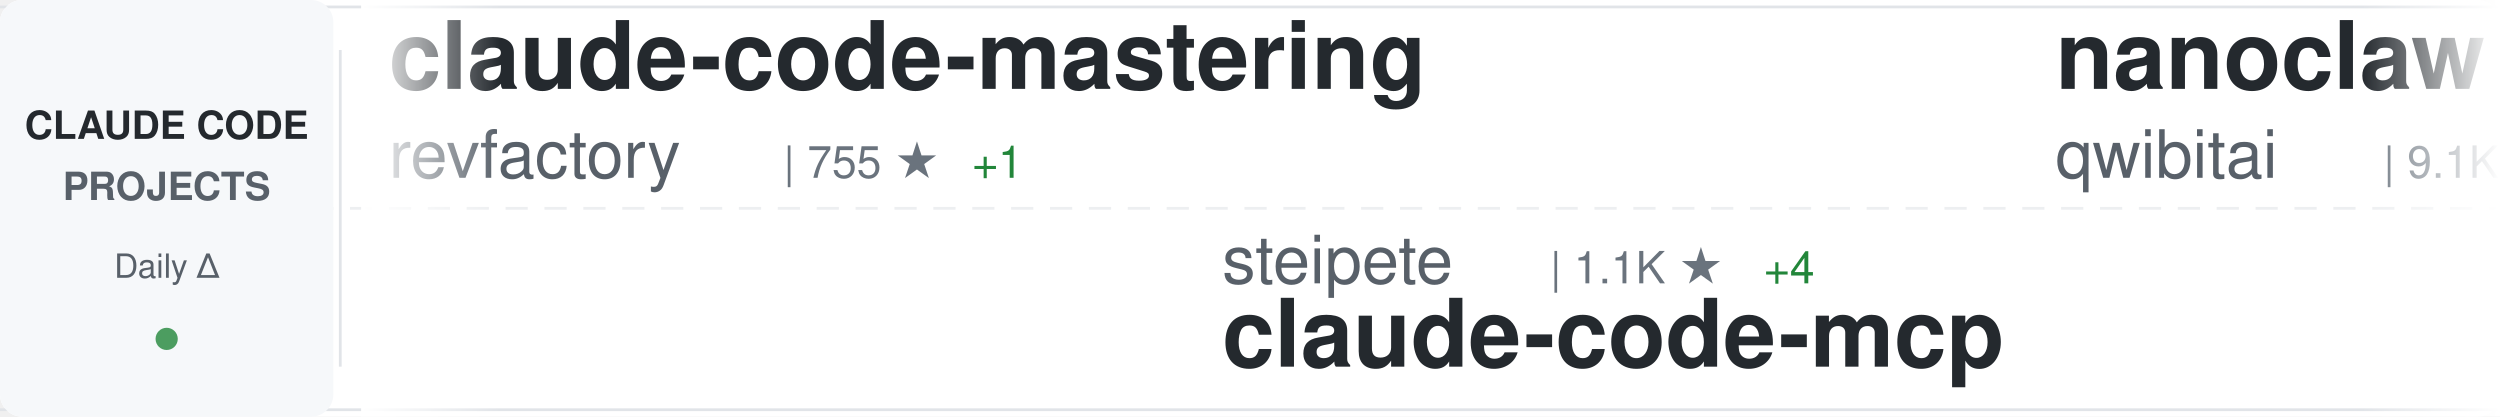
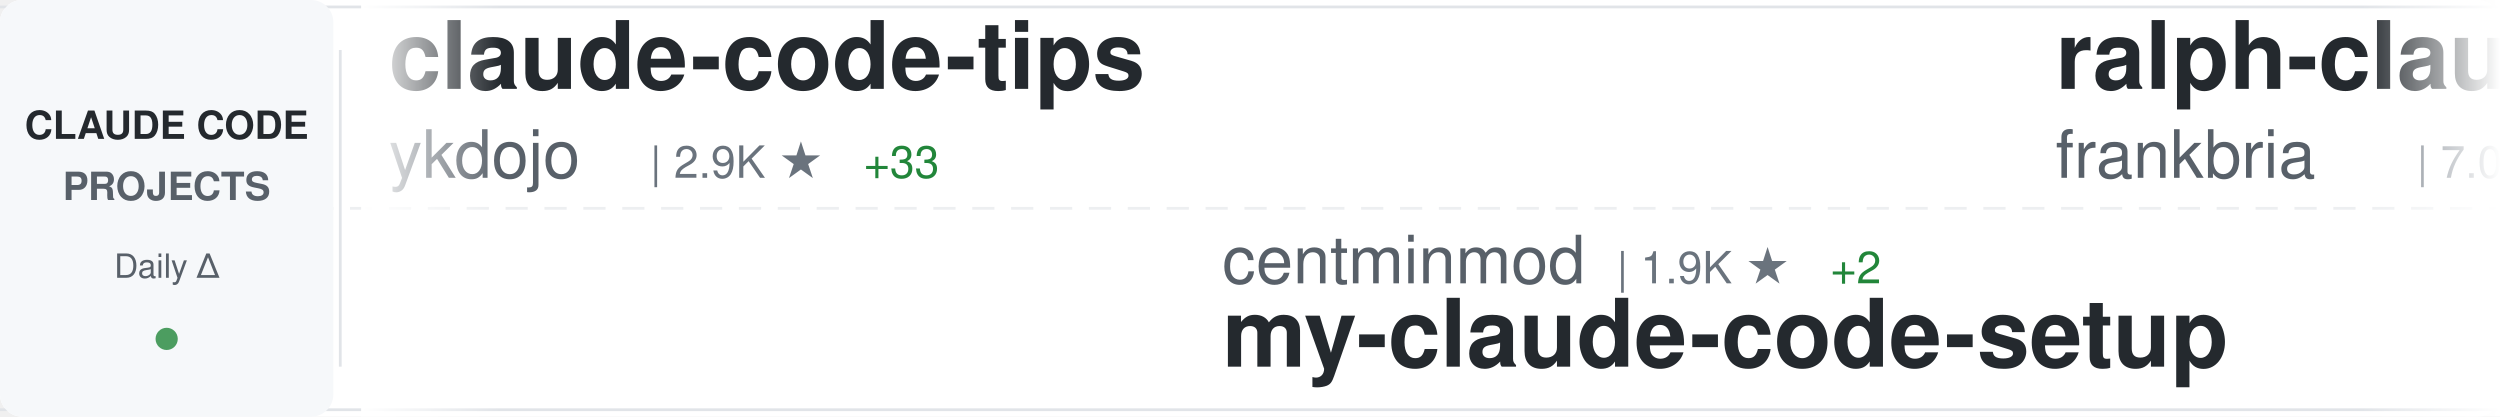
<svg xmlns="http://www.w3.org/2000/svg" width="900" height="150">
  <defs>
    <linearGradient id="awesomeLeftFade" x1="0%" y1="0%" x2="100%" y2="0%">
      <stop offset="0%" style="stop-color:#ffffff;stop-opacity:1" />
      <stop offset="100%" style="stop-color:#ffffff;stop-opacity:0" />
    </linearGradient>
    <linearGradient id="awesomeRightFade" x1="0%" y1="0%" x2="100%" y2="0%">
      <stop offset="0%" style="stop-color:#ffffff;stop-opacity:0" />
      <stop offset="100%" style="stop-color:#ffffff;stop-opacity:1" />
    </linearGradient>
  </defs>
  <rect width="900" height="150" fill="#ffffff" rx="8" />
  <rect x="0" y="2" width="900" height="1" fill="#e1e4e8" />
  <rect x="0" y="147" width="900" height="1" fill="#e1e4e8" />
  <line x1="0" y1="75" x2="900" y2="75" stroke="#e1e4e8" stroke-width="1" stroke-dasharray="8 6" opacity="0.6" />
  <rect x="0" y="0" width="120" height="150" fill="#f6f8fa" rx="8" />
  <text x="60" y="50" font-family="-apple-system, BlinkMacSystemFont, 'Segoe UI', Helvetica, Arial, sans-serif" font-size="14" font-weight="600" fill="#24292e" text-anchor="middle">CLAUDE CODE</text>
  <text x="60" y="72" font-family="-apple-system, BlinkMacSystemFont, 'Segoe UI', Helvetica, Arial, sans-serif" font-size="14" font-weight="600" fill="#586069" text-anchor="middle">PROJECTS</text>
  <text x="60" y="100" font-family="-apple-system, BlinkMacSystemFont, 'Segoe UI', Helvetica, Arial, sans-serif" font-size="12" font-weight="500" fill="#586069" text-anchor="middle">Daily Δ</text>
  <circle cx="60" cy="122" r="4" fill="#22863a" opacity="0.8" />
  <rect x="122" y="18" width="1" height="114" fill="#e1e4e8" />
  <clipPath id="awesomeTickerClip">
    <rect x="130" y="0" width="770" height="150" />
  </clipPath>
  <g clip-path="url(#awesomeTickerClip)">
    <g id="awesomeTickerItems">
      <animateTransform attributeName="transform" attributeType="XML" type="translate" from="0 0" to="-3000 0" dur="54s" repeatCount="indefinite" />
      <g transform="translate(0, 0)">
-         <text x="140" y="32" font-family="-apple-system, BlinkMacSystemFont, 'Segoe UI', Helvetica, Arial, sans-serif" font-size="34" font-weight="600" fill="#24292e">claude-code-mastering</text>
-         <text x="140" y="64" font-family="-apple-system, BlinkMacSystemFont, 'Segoe UI', Helvetica, Arial, sans-serif" font-size="24" font-weight="400" fill="#586069">revfactory</text>
-         <text x="282" y="64" font-family="-apple-system, BlinkMacSystemFont, 'Segoe UI', Helvetica, Arial, sans-serif" font-size="16" font-weight="500" fill="#6a737d">| 755 ★</text>
-         <text x="350" y="64" font-family="-apple-system, BlinkMacSystemFont, 'Segoe UI', Helvetica, Arial, sans-serif" font-size="16" font-weight="500" fill="#22863a"> +1</text>
+         <text x="140" y="32" font-family="-apple-system, BlinkMacSystemFont, 'Segoe UI', Helvetica, Arial, sans-serif" font-size="34" font-weight="600" fill="#24292e">claude-code-tips</text>
+         <text x="140" y="64" font-family="-apple-system, BlinkMacSystemFont, 'Segoe UI', Helvetica, Arial, sans-serif" font-size="24" font-weight="400" fill="#586069">ykdojo</text>
+         <text x="234" y="64" font-family="-apple-system, BlinkMacSystemFont, 'Segoe UI', Helvetica, Arial, sans-serif" font-size="16" font-weight="500" fill="#6a737d">| 2.9K ★</text>
+         <text x="311" y="64" font-family="-apple-system, BlinkMacSystemFont, 'Segoe UI', Helvetica, Arial, sans-serif" font-size="16" font-weight="500" fill="#22863a"> +33</text>
      </g>
      <g transform="translate(300, 0)">
-         <text x="140" y="102" font-family="-apple-system, BlinkMacSystemFont, 'Segoe UI', Helvetica, Arial, sans-serif" font-size="24" font-weight="400" fill="#586069">steipete</text>
-         <text x="258" y="102" font-family="-apple-system, BlinkMacSystemFont, 'Segoe UI', Helvetica, Arial, sans-serif" font-size="16" font-weight="500" fill="#6a737d">| 1.1K ★</text>
-         <text x="335" y="102" font-family="-apple-system, BlinkMacSystemFont, 'Segoe UI', Helvetica, Arial, sans-serif" font-size="16" font-weight="500" fill="#22863a"> +4</text>
-         <text x="140" y="132" font-family="-apple-system, BlinkMacSystemFont, 'Segoe UI', Helvetica, Arial, sans-serif" font-size="34" font-weight="600" fill="#24292e">claude-code-mcp</text>
+         <text x="140" y="102" font-family="-apple-system, BlinkMacSystemFont, 'Segoe UI', Helvetica, Arial, sans-serif" font-size="24" font-weight="400" fill="#586069">centminmod</text>
+         <text x="282" y="102" font-family="-apple-system, BlinkMacSystemFont, 'Segoe UI', Helvetica, Arial, sans-serif" font-size="16" font-weight="500" fill="#6a737d">| 1.9K ★</text>
+         <text x="359" y="102" font-family="-apple-system, BlinkMacSystemFont, 'Segoe UI', Helvetica, Arial, sans-serif" font-size="16" font-weight="500" fill="#22863a"> +2</text>
+         <text x="140" y="132" font-family="-apple-system, BlinkMacSystemFont, 'Segoe UI', Helvetica, Arial, sans-serif" font-size="34" font-weight="600" fill="#24292e">my-claude-code-setup</text>
      </g>
      <g transform="translate(600, 0)">
-         <text x="140" y="32" font-family="-apple-system, BlinkMacSystemFont, 'Segoe UI', Helvetica, Arial, sans-serif" font-size="34" font-weight="600" fill="#24292e">nanoclaw</text>
-         <text x="140" y="64" font-family="-apple-system, BlinkMacSystemFont, 'Segoe UI', Helvetica, Arial, sans-serif" font-size="24" font-weight="400" fill="#586069">qwibitai</text>
-         <text x="258" y="64" font-family="-apple-system, BlinkMacSystemFont, 'Segoe UI', Helvetica, Arial, sans-serif" font-size="16" font-weight="500" fill="#6a737d">| 9.1K ★</text>
-         <text x="335" y="64" font-family="-apple-system, BlinkMacSystemFont, 'Segoe UI', Helvetica, Arial, sans-serif" font-size="16" font-weight="500" fill="#22863a"> +343</text>
+         <text x="140" y="32" font-family="-apple-system, BlinkMacSystemFont, 'Segoe UI', Helvetica, Arial, sans-serif" font-size="34" font-weight="600" fill="#24292e">ralph-claude-code</text>
+         <text x="140" y="64" font-family="-apple-system, BlinkMacSystemFont, 'Segoe UI', Helvetica, Arial, sans-serif" font-size="24" font-weight="400" fill="#586069">frankbria</text>
+         <text x="270" y="64" font-family="-apple-system, BlinkMacSystemFont, 'Segoe UI', Helvetica, Arial, sans-serif" font-size="16" font-weight="500" fill="#6a737d">| 7.0K ★</text>
+         <text x="347" y="64" font-family="-apple-system, BlinkMacSystemFont, 'Segoe UI', Helvetica, Arial, sans-serif" font-size="16" font-weight="500" fill="#22863a"> +25</text>
      </g>
      <g transform="translate(900, 0)">
+         <text x="140" y="102" font-family="-apple-system, BlinkMacSystemFont, 'Segoe UI', Helvetica, Arial, sans-serif" font-size="24" font-weight="400" fill="#586069">0xfurai</text>
+         <text x="246" y="102" font-family="-apple-system, BlinkMacSystemFont, 'Segoe UI', Helvetica, Arial, sans-serif" font-size="16" font-weight="500" fill="#6a737d">| 710 ★</text>
+         <text x="314" y="102" font-family="-apple-system, BlinkMacSystemFont, 'Segoe UI', Helvetica, Arial, sans-serif" font-size="16" font-weight="500" fill="#22863a"> +2</text>
+         <text x="140" y="132" font-family="-apple-system, BlinkMacSystemFont, 'Segoe UI', Helvetica, Arial, sans-serif" font-size="34" font-weight="600" fill="#24292e">claude-code-subagents</text>
+       </g>
+       <g transform="translate(1200, 0)">
+         <text x="140" y="32" font-family="-apple-system, BlinkMacSystemFont, 'Segoe UI', Helvetica, Arial, sans-serif" font-size="34" font-weight="600" fill="#24292e">claude-code-requirements...</text>
+         <text x="140" y="64" font-family="-apple-system, BlinkMacSystemFont, 'Segoe UI', Helvetica, Arial, sans-serif" font-size="24" font-weight="400" fill="#586069">rizethereum</text>
+         <text x="294" y="64" font-family="-apple-system, BlinkMacSystemFont, 'Segoe UI', Helvetica, Arial, sans-serif" font-size="16" font-weight="500" fill="#6a737d">| 1.7K ★</text>
+         <text x="371" y="64" font-family="-apple-system, BlinkMacSystemFont, 'Segoe UI', Helvetica, Arial, sans-serif" font-size="16" font-weight="500" fill="#22863a"> +2</text>
+       </g>
+       <g transform="translate(1500, 0)">
+         <text x="140" y="102" font-family="-apple-system, BlinkMacSystemFont, 'Segoe UI', Helvetica, Arial, sans-serif" font-size="24" font-weight="400" fill="#586069">disler</text>
+         <text x="234" y="102" font-family="-apple-system, BlinkMacSystemFont, 'Segoe UI', Helvetica, Arial, sans-serif" font-size="16" font-weight="500" fill="#6a737d">| 3.1K ★</text>
+         <text x="311" y="102" font-family="-apple-system, BlinkMacSystemFont, 'Segoe UI', Helvetica, Arial, sans-serif" font-size="16" font-weight="500" fill="#22863a"> +10</text>
+         <text x="140" y="132" font-family="-apple-system, BlinkMacSystemFont, 'Segoe UI', Helvetica, Arial, sans-serif" font-size="34" font-weight="600" fill="#24292e">claude-code-hooks-master...</text>
+       </g>
+       <g transform="translate(1800, 0)">
+         <text x="140" y="32" font-family="-apple-system, BlinkMacSystemFont, 'Segoe UI', Helvetica, Arial, sans-serif" font-size="34" font-weight="600" fill="#24292e">sc-claude-code-files</text>
+         <text x="140" y="64" font-family="-apple-system, BlinkMacSystemFont, 'Segoe UI', Helvetica, Arial, sans-serif" font-size="24" font-weight="400" fill="#586069">https-deeplearning-ai</text>
+         <text x="414" y="64" font-family="-apple-system, BlinkMacSystemFont, 'Segoe UI', Helvetica, Arial, sans-serif" font-size="16" font-weight="500" fill="#6a737d">| 412 ★</text>
+         <text x="482" y="64" font-family="-apple-system, BlinkMacSystemFont, 'Segoe UI', Helvetica, Arial, sans-serif" font-size="16" font-weight="500" fill="#22863a"> +3</text>
+       </g>
+       <g transform="translate(2100, 0)">
        <text x="140" y="102" font-family="-apple-system, BlinkMacSystemFont, 'Segoe UI', Helvetica, Arial, sans-serif" font-size="24" font-weight="400" fill="#586069">musistudio</text>
        <text x="282" y="102" font-family="-apple-system, BlinkMacSystemFont, 'Segoe UI', Helvetica, Arial, sans-serif" font-size="16" font-weight="500" fill="#6a737d">| 28.0K ★</text>
-         <text x="368" y="102" font-family="-apple-system, BlinkMacSystemFont, 'Segoe UI', Helvetica, Arial, sans-serif" font-size="16" font-weight="500" fill="#22863a"> +42</text>
+         <text x="368" y="102" font-family="-apple-system, BlinkMacSystemFont, 'Segoe UI', Helvetica, Arial, sans-serif" font-size="16" font-weight="500" fill="#22863a"> +37</text>
        <text x="140" y="132" font-family="-apple-system, BlinkMacSystemFont, 'Segoe UI', Helvetica, Arial, sans-serif" font-size="34" font-weight="600" fill="#24292e">claude-code-router</text>
      </g>
-       <g transform="translate(1200, 0)">
-         <text x="140" y="32" font-family="-apple-system, BlinkMacSystemFont, 'Segoe UI', Helvetica, Arial, sans-serif" font-size="34" font-weight="600" fill="#24292e">claude-agent-sdk-demos</text>
-         <text x="140" y="64" font-family="-apple-system, BlinkMacSystemFont, 'Segoe UI', Helvetica, Arial, sans-serif" font-size="24" font-weight="400" fill="#586069">anthropics</text>
-         <text x="282" y="64" font-family="-apple-system, BlinkMacSystemFont, 'Segoe UI', Helvetica, Arial, sans-serif" font-size="16" font-weight="500" fill="#6a737d">| 1.4K ★</text>
-         <text x="359" y="64" font-family="-apple-system, BlinkMacSystemFont, 'Segoe UI', Helvetica, Arial, sans-serif" font-size="16" font-weight="500" fill="#22863a"> +6</text>
-       </g>
-       <g transform="translate(1500, 0)">
-         <text x="140" y="102" font-family="-apple-system, BlinkMacSystemFont, 'Segoe UI', Helvetica, Arial, sans-serif" font-size="24" font-weight="400" fill="#586069">opactorai</text>
-         <text x="270" y="102" font-family="-apple-system, BlinkMacSystemFont, 'Segoe UI', Helvetica, Arial, sans-serif" font-size="16" font-weight="500" fill="#6a737d">| 3.7K ★</text>
-         <text x="347" y="102" font-family="-apple-system, BlinkMacSystemFont, 'Segoe UI', Helvetica, Arial, sans-serif" font-size="16" font-weight="500" fill="#22863a"> +1</text>
-         <text x="140" y="132" font-family="-apple-system, BlinkMacSystemFont, 'Segoe UI', Helvetica, Arial, sans-serif" font-size="34" font-weight="600" fill="#24292e">Claudable</text>
-       </g>
-       <g transform="translate(1800, 0)">
-         <text x="140" y="32" font-family="-apple-system, BlinkMacSystemFont, 'Segoe UI', Helvetica, Arial, sans-serif" font-size="34" font-weight="600" fill="#24292e">superpowers</text>
-         <text x="140" y="64" font-family="-apple-system, BlinkMacSystemFont, 'Segoe UI', Helvetica, Arial, sans-serif" font-size="24" font-weight="400" fill="#586069">obra</text>
-         <text x="210" y="64" font-family="-apple-system, BlinkMacSystemFont, 'Segoe UI', Helvetica, Arial, sans-serif" font-size="16" font-weight="500" fill="#6a737d">| 53.4K ★</text>
-         <text x="296" y="64" font-family="-apple-system, BlinkMacSystemFont, 'Segoe UI', Helvetica, Arial, sans-serif" font-size="16" font-weight="500" fill="#22863a"> +653</text>
-       </g>
-       <g transform="translate(2100, 0)">
-         <text x="140" y="102" font-family="-apple-system, BlinkMacSystemFont, 'Segoe UI', Helvetica, Arial, sans-serif" font-size="24" font-weight="400" fill="#586069">carlvellotti</text>
-         <text x="306" y="102" font-family="-apple-system, BlinkMacSystemFont, 'Segoe UI', Helvetica, Arial, sans-serif" font-size="16" font-weight="500" fill="#6a737d">| 1.4K ★</text>
-         <text x="383" y="102" font-family="-apple-system, BlinkMacSystemFont, 'Segoe UI', Helvetica, Arial, sans-serif" font-size="16" font-weight="500" fill="#22863a"> +50</text>
-         <text x="140" y="132" font-family="-apple-system, BlinkMacSystemFont, 'Segoe UI', Helvetica, Arial, sans-serif" font-size="34" font-weight="600" fill="#24292e">claude-code-pm-course</text>
-       </g>
      <g transform="translate(2400, 0)">
-         <text x="140" y="32" font-family="-apple-system, BlinkMacSystemFont, 'Segoe UI', Helvetica, Arial, sans-serif" font-size="34" font-weight="600" fill="#24292e">claude-code-best-practic...</text>
-         <text x="140" y="64" font-family="-apple-system, BlinkMacSystemFont, 'Segoe UI', Helvetica, Arial, sans-serif" font-size="24" font-weight="400" fill="#586069">shanraisshan</text>
-         <text x="306" y="64" font-family="-apple-system, BlinkMacSystemFont, 'Segoe UI', Helvetica, Arial, sans-serif" font-size="16" font-weight="500" fill="#6a737d">| 2.7K ★</text>
-         <text x="383" y="64" font-family="-apple-system, BlinkMacSystemFont, 'Segoe UI', Helvetica, Arial, sans-serif" font-size="16" font-weight="500" fill="#22863a"> +23</text>
+         <text x="140" y="32" font-family="-apple-system, BlinkMacSystemFont, 'Segoe UI', Helvetica, Arial, sans-serif" font-size="34" font-weight="600" fill="#24292e">claude-code.nvim</text>
+         <text x="140" y="64" font-family="-apple-system, BlinkMacSystemFont, 'Segoe UI', Helvetica, Arial, sans-serif" font-size="24" font-weight="400" fill="#586069">greggh</text>
+         <text x="234" y="64" font-family="-apple-system, BlinkMacSystemFont, 'Segoe UI', Helvetica, Arial, sans-serif" font-size="16" font-weight="500" fill="#6a737d">| 1.8K ★</text>
+         <text x="311" y="64" font-family="-apple-system, BlinkMacSystemFont, 'Segoe UI', Helvetica, Arial, sans-serif" font-size="16" font-weight="500" fill="#22863a"> +5</text>
      </g>
      <g transform="translate(2700, 0)">
-         <text x="140" y="102" font-family="-apple-system, BlinkMacSystemFont, 'Segoe UI', Helvetica, Arial, sans-serif" font-size="24" font-weight="400" fill="#586069">Piebald-AI</text>
-         <text x="282" y="102" font-family="-apple-system, BlinkMacSystemFont, 'Segoe UI', Helvetica, Arial, sans-serif" font-size="16" font-weight="500" fill="#6a737d">| 4.6K ★</text>
-         <text x="359" y="102" font-family="-apple-system, BlinkMacSystemFont, 'Segoe UI', Helvetica, Arial, sans-serif" font-size="16" font-weight="500" fill="#22863a"> +38</text>
-         <text x="140" y="132" font-family="-apple-system, BlinkMacSystemFont, 'Segoe UI', Helvetica, Arial, sans-serif" font-size="34" font-weight="600" fill="#24292e">claude-code-system-promp...</text>
+         <text x="140" y="102" font-family="-apple-system, BlinkMacSystemFont, 'Segoe UI', Helvetica, Arial, sans-serif" font-size="24" font-weight="400" fill="#586069">bfly123</text>
+         <text x="246" y="102" font-family="-apple-system, BlinkMacSystemFont, 'Segoe UI', Helvetica, Arial, sans-serif" font-size="16" font-weight="500" fill="#6a737d">| 1.2K ★</text>
+         <text x="323" y="102" font-family="-apple-system, BlinkMacSystemFont, 'Segoe UI', Helvetica, Arial, sans-serif" font-size="16" font-weight="500" fill="#22863a"> +14</text>
+         <text x="140" y="132" font-family="-apple-system, BlinkMacSystemFont, 'Segoe UI', Helvetica, Arial, sans-serif" font-size="34" font-weight="600" fill="#24292e">claude_code_bridge</text>
      </g>
      <g transform="translate(3000, 0)">
-         <text x="140" y="32" font-family="-apple-system, BlinkMacSystemFont, 'Segoe UI', Helvetica, Arial, sans-serif" font-size="34" font-weight="600" fill="#24292e">claude-code-mastering</text>
-         <text x="140" y="64" font-family="-apple-system, BlinkMacSystemFont, 'Segoe UI', Helvetica, Arial, sans-serif" font-size="24" font-weight="400" fill="#586069">revfactory</text>
-         <text x="282" y="64" font-family="-apple-system, BlinkMacSystemFont, 'Segoe UI', Helvetica, Arial, sans-serif" font-size="16" font-weight="500" fill="#6a737d">| 755 ★</text>
-         <text x="350" y="64" font-family="-apple-system, BlinkMacSystemFont, 'Segoe UI', Helvetica, Arial, sans-serif" font-size="16" font-weight="500" fill="#22863a"> +1</text>
+         <text x="140" y="32" font-family="-apple-system, BlinkMacSystemFont, 'Segoe UI', Helvetica, Arial, sans-serif" font-size="34" font-weight="600" fill="#24292e">claude-code-tips</text>
+         <text x="140" y="64" font-family="-apple-system, BlinkMacSystemFont, 'Segoe UI', Helvetica, Arial, sans-serif" font-size="24" font-weight="400" fill="#586069">ykdojo</text>
+         <text x="234" y="64" font-family="-apple-system, BlinkMacSystemFont, 'Segoe UI', Helvetica, Arial, sans-serif" font-size="16" font-weight="500" fill="#6a737d">| 2.9K ★</text>
+         <text x="311" y="64" font-family="-apple-system, BlinkMacSystemFont, 'Segoe UI', Helvetica, Arial, sans-serif" font-size="16" font-weight="500" fill="#22863a"> +33</text>
      </g>
      <g transform="translate(3300, 0)">
-         <text x="140" y="102" font-family="-apple-system, BlinkMacSystemFont, 'Segoe UI', Helvetica, Arial, sans-serif" font-size="24" font-weight="400" fill="#586069">steipete</text>
-         <text x="258" y="102" font-family="-apple-system, BlinkMacSystemFont, 'Segoe UI', Helvetica, Arial, sans-serif" font-size="16" font-weight="500" fill="#6a737d">| 1.1K ★</text>
-         <text x="335" y="102" font-family="-apple-system, BlinkMacSystemFont, 'Segoe UI', Helvetica, Arial, sans-serif" font-size="16" font-weight="500" fill="#22863a"> +4</text>
-         <text x="140" y="132" font-family="-apple-system, BlinkMacSystemFont, 'Segoe UI', Helvetica, Arial, sans-serif" font-size="34" font-weight="600" fill="#24292e">claude-code-mcp</text>
+         <text x="140" y="102" font-family="-apple-system, BlinkMacSystemFont, 'Segoe UI', Helvetica, Arial, sans-serif" font-size="24" font-weight="400" fill="#586069">centminmod</text>
+         <text x="282" y="102" font-family="-apple-system, BlinkMacSystemFont, 'Segoe UI', Helvetica, Arial, sans-serif" font-size="16" font-weight="500" fill="#6a737d">| 1.9K ★</text>
+         <text x="359" y="102" font-family="-apple-system, BlinkMacSystemFont, 'Segoe UI', Helvetica, Arial, sans-serif" font-size="16" font-weight="500" fill="#22863a"> +2</text>
+         <text x="140" y="132" font-family="-apple-system, BlinkMacSystemFont, 'Segoe UI', Helvetica, Arial, sans-serif" font-size="34" font-weight="600" fill="#24292e">my-claude-code-setup</text>
      </g>
      <g transform="translate(3600, 0)">
-         <text x="140" y="32" font-family="-apple-system, BlinkMacSystemFont, 'Segoe UI', Helvetica, Arial, sans-serif" font-size="34" font-weight="600" fill="#24292e">nanoclaw</text>
-         <text x="140" y="64" font-family="-apple-system, BlinkMacSystemFont, 'Segoe UI', Helvetica, Arial, sans-serif" font-size="24" font-weight="400" fill="#586069">qwibitai</text>
-         <text x="258" y="64" font-family="-apple-system, BlinkMacSystemFont, 'Segoe UI', Helvetica, Arial, sans-serif" font-size="16" font-weight="500" fill="#6a737d">| 9.1K ★</text>
-         <text x="335" y="64" font-family="-apple-system, BlinkMacSystemFont, 'Segoe UI', Helvetica, Arial, sans-serif" font-size="16" font-weight="500" fill="#22863a"> +343</text>
+         <text x="140" y="32" font-family="-apple-system, BlinkMacSystemFont, 'Segoe UI', Helvetica, Arial, sans-serif" font-size="34" font-weight="600" fill="#24292e">ralph-claude-code</text>
+         <text x="140" y="64" font-family="-apple-system, BlinkMacSystemFont, 'Segoe UI', Helvetica, Arial, sans-serif" font-size="24" font-weight="400" fill="#586069">frankbria</text>
+         <text x="270" y="64" font-family="-apple-system, BlinkMacSystemFont, 'Segoe UI', Helvetica, Arial, sans-serif" font-size="16" font-weight="500" fill="#6a737d">| 7.0K ★</text>
+         <text x="347" y="64" font-family="-apple-system, BlinkMacSystemFont, 'Segoe UI', Helvetica, Arial, sans-serif" font-size="16" font-weight="500" fill="#22863a"> +25</text>
      </g>
      <g transform="translate(3900, 0)">
-         <text x="140" y="102" font-family="-apple-system, BlinkMacSystemFont, 'Segoe UI', Helvetica, Arial, sans-serif" font-size="24" font-weight="400" fill="#586069">musistudio</text>
-         <text x="282" y="102" font-family="-apple-system, BlinkMacSystemFont, 'Segoe UI', Helvetica, Arial, sans-serif" font-size="16" font-weight="500" fill="#6a737d">| 28.0K ★</text>
-         <text x="368" y="102" font-family="-apple-system, BlinkMacSystemFont, 'Segoe UI', Helvetica, Arial, sans-serif" font-size="16" font-weight="500" fill="#22863a"> +42</text>
-         <text x="140" y="132" font-family="-apple-system, BlinkMacSystemFont, 'Segoe UI', Helvetica, Arial, sans-serif" font-size="34" font-weight="600" fill="#24292e">claude-code-router</text>
+         <text x="140" y="102" font-family="-apple-system, BlinkMacSystemFont, 'Segoe UI', Helvetica, Arial, sans-serif" font-size="24" font-weight="400" fill="#586069">0xfurai</text>
+         <text x="246" y="102" font-family="-apple-system, BlinkMacSystemFont, 'Segoe UI', Helvetica, Arial, sans-serif" font-size="16" font-weight="500" fill="#6a737d">| 710 ★</text>
+         <text x="314" y="102" font-family="-apple-system, BlinkMacSystemFont, 'Segoe UI', Helvetica, Arial, sans-serif" font-size="16" font-weight="500" fill="#22863a"> +2</text>
+         <text x="140" y="132" font-family="-apple-system, BlinkMacSystemFont, 'Segoe UI', Helvetica, Arial, sans-serif" font-size="34" font-weight="600" fill="#24292e">claude-code-subagents</text>
      </g>
    </g>
  </g>
  <rect x="130" y="0" width="50" height="150" fill="url(#awesomeLeftFade)" />
  <rect x="850" y="0" width="50" height="150" fill="url(#awesomeRightFade)" />
</svg>
